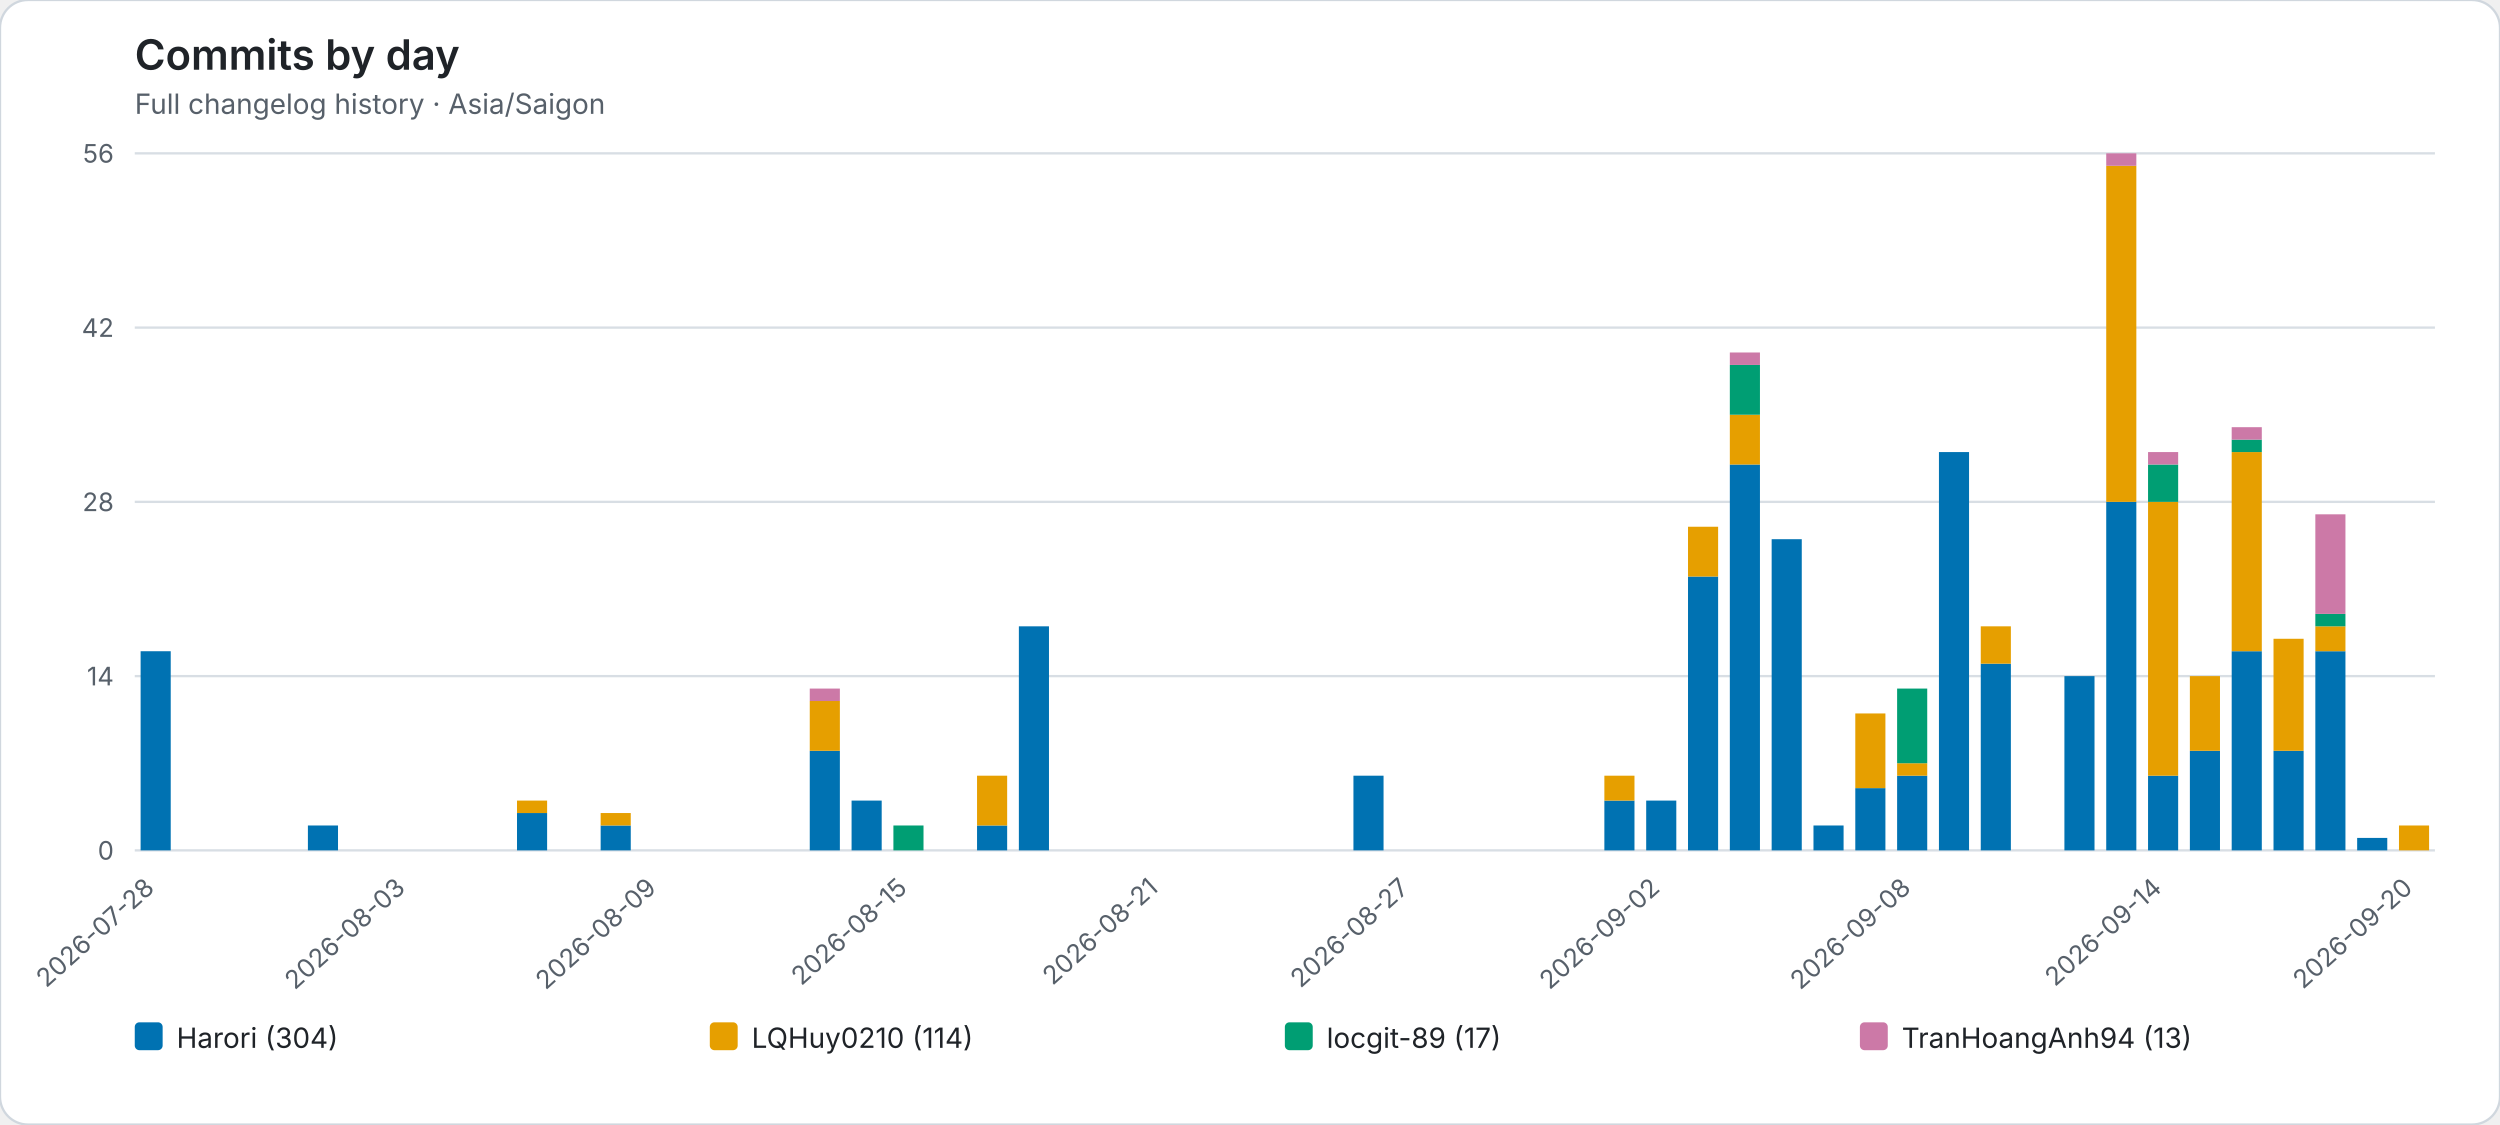
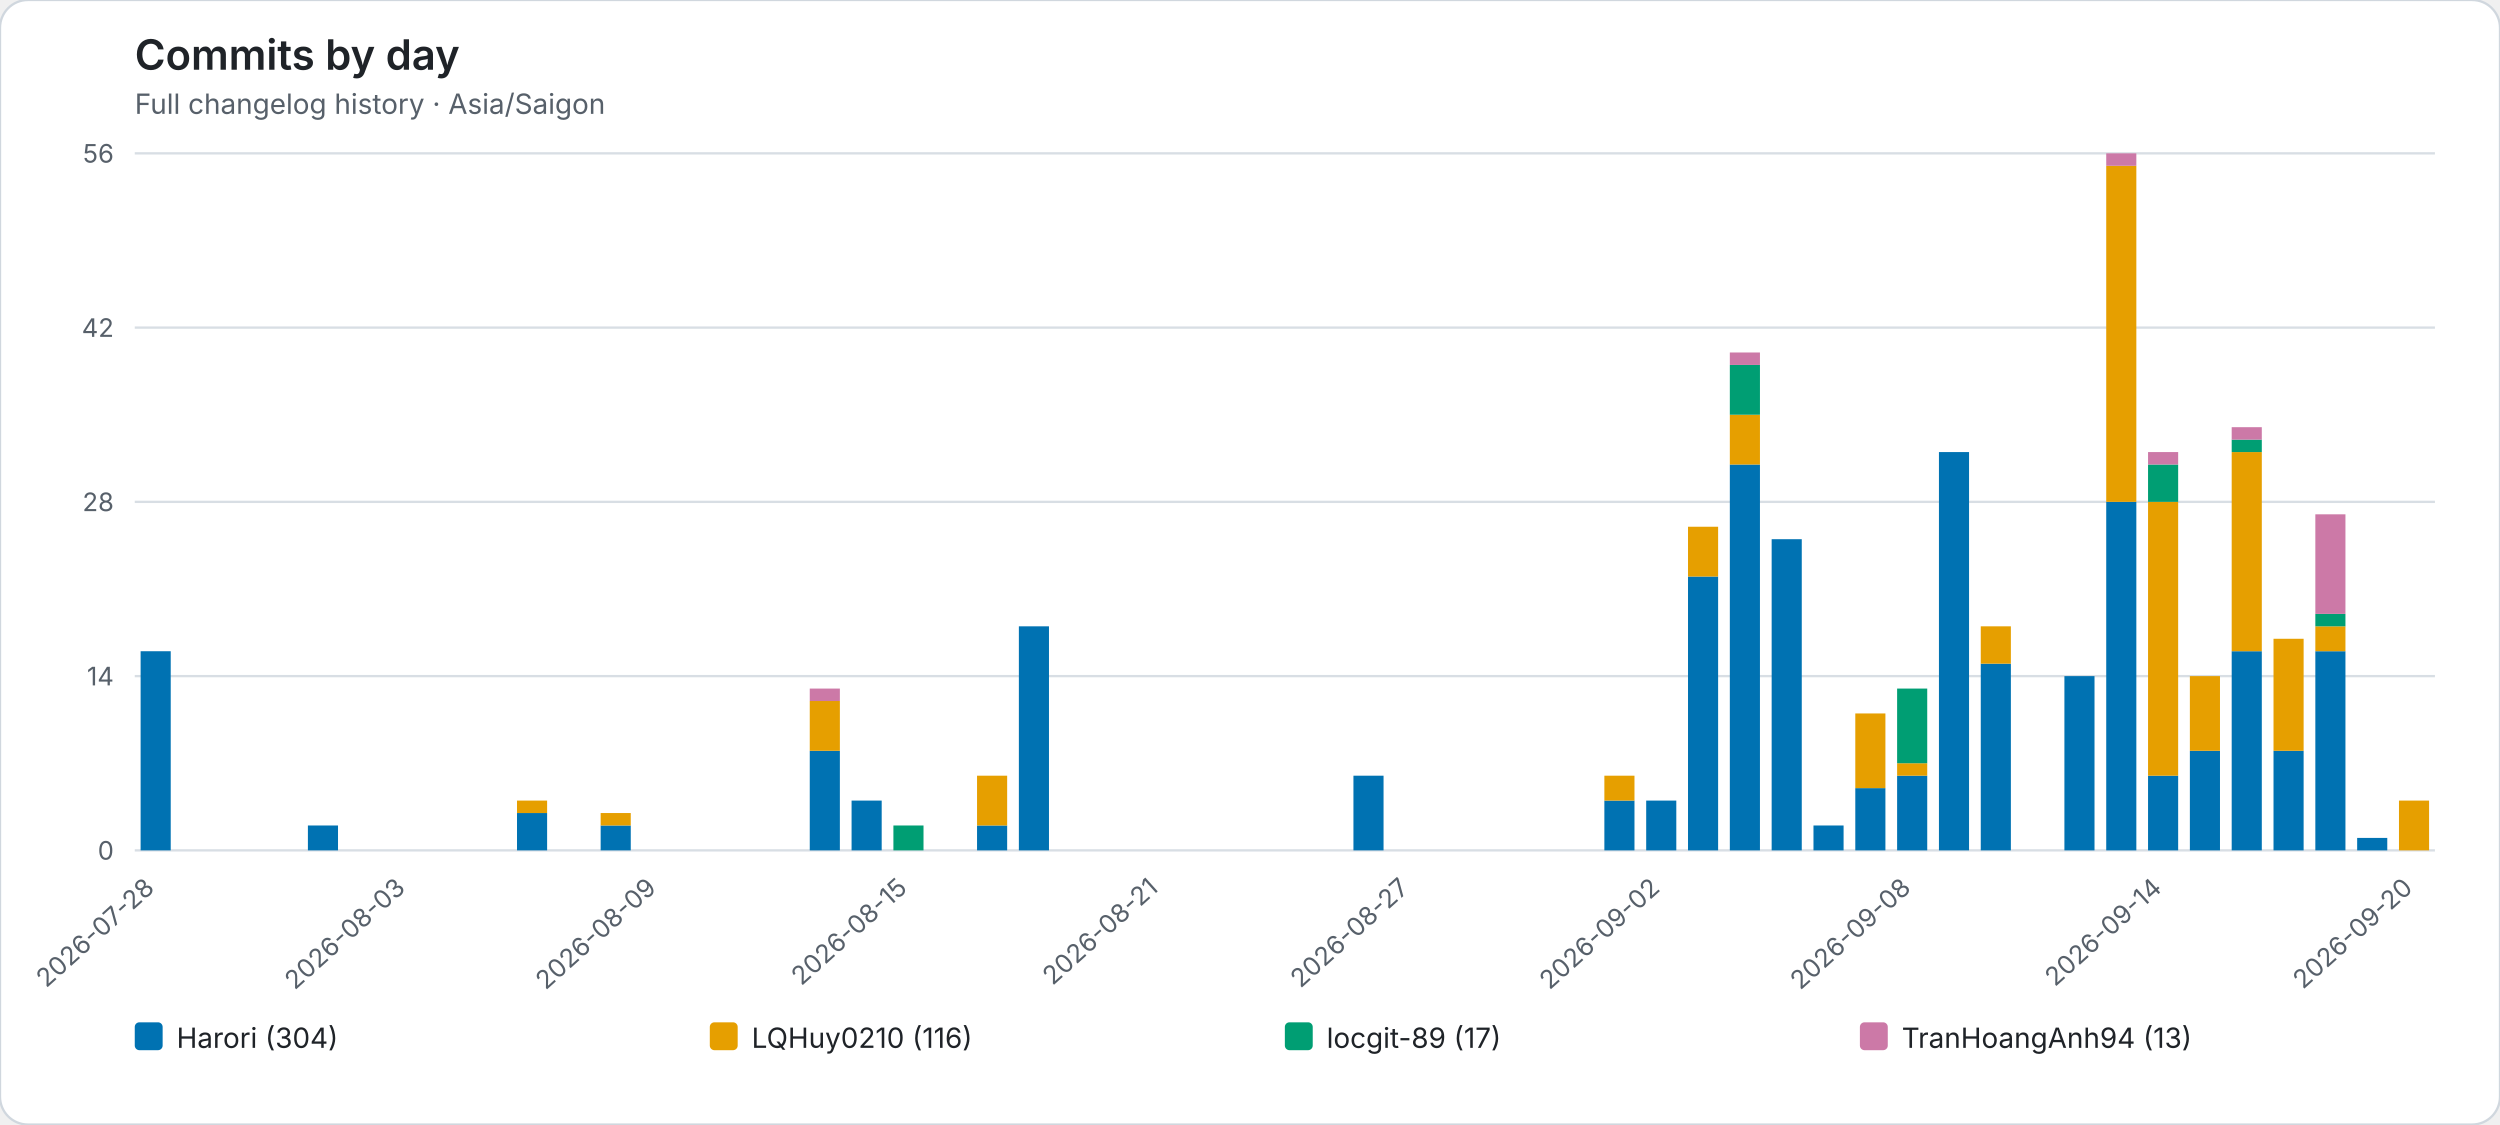
<svg xmlns="http://www.w3.org/2000/svg" role="img" viewBox="0 0 1076 484">
  <rect width="1076" height="484" rx="12" fill="#ffffff" stroke="#d0d7de" />
  <style>text{font-family:system-ui,-apple-system,BlinkMacSystemFont,"Segoe UI",sans-serif}.axis{fill:#57606a;font-size:11px}.heading{fill:#1f2328;font-size:18px;font-weight:600}.subheading{fill:#57606a;font-size:12px}.grid{stroke:#d8dee4;stroke-width:1}.legend{fill:#1f2328;font-size:12px}</style>
  <text class="heading" x="58" y="30">Commits by day</text>
  <text class="subheading" x="58" y="49">Full changelog history · Asia/Saigon</text>
  <line class="grid" x1="58" y1="366.00" x2="1048" y2="366.00" />
  <text class="axis" x="49" y="370.00" text-anchor="end">0</text>
  <line class="grid" x1="58" y1="291.00" x2="1048" y2="291.00" />
  <text class="axis" x="49" y="295.00" text-anchor="end">14</text>
  <line class="grid" x1="58" y1="216.00" x2="1048" y2="216.00" />
  <text class="axis" x="49" y="220.00" text-anchor="end">28</text>
  <line class="grid" x1="58" y1="141.00" x2="1048" y2="141.00" />
  <text class="axis" x="49" y="145.00" text-anchor="end">42</text>
  <line class="grid" x1="58" y1="66.00" x2="1048" y2="66.00" />
  <text class="axis" x="49" y="70.00" text-anchor="end">56</text>
  <g data-date="2026-07-28">
    <rect x="60.52" y="280.29" width="12.96" height="85.71" fill="#0072B2" />
  </g>
  <text class="axis" x="67.00" y="383" text-anchor="end" transform="rotate(-42 67.00 383)">2026-07-28</text>
  <g data-date="2026-07-29">
  </g>
  <g data-date="2026-07-30">
  </g>
  <g data-date="2026-07-31">
  </g>
  <g data-date="2026-08-01">
    <rect x="132.52" y="355.29" width="12.96" height="10.71" fill="#0072B2" />
  </g>
  <g data-date="2026-08-02">
  </g>
  <g data-date="2026-08-03">
  </g>
  <text class="axis" x="175.00" y="383" text-anchor="end" transform="rotate(-42 175.00 383)">2026-08-03</text>
  <g data-date="2026-08-04">
  </g>
  <g data-date="2026-08-05">
  </g>
  <g data-date="2026-08-06">
    <rect x="222.52" y="349.93" width="12.96" height="16.07" fill="#0072B2" />
    <rect x="222.52" y="344.57" width="12.96" height="5.36" fill="#E69F00" />
  </g>
  <g data-date="2026-08-07">
  </g>
  <g data-date="2026-08-08">
    <rect x="258.52" y="355.29" width="12.96" height="10.71" fill="#0072B2" />
    <rect x="258.52" y="349.93" width="12.96" height="5.36" fill="#E69F00" />
  </g>
  <g data-date="2026-08-09">
  </g>
  <text class="axis" x="283.00" y="383" text-anchor="end" transform="rotate(-42 283.00 383)">2026-08-09</text>
  <g data-date="2026-08-10">
  </g>
  <g data-date="2026-08-11">
  </g>
  <g data-date="2026-08-12">
  </g>
  <g data-date="2026-08-13">
    <rect x="348.52" y="323.14" width="12.96" height="42.86" fill="#0072B2" />
    <rect x="348.52" y="301.71" width="12.96" height="21.43" fill="#E69F00" />
    <rect x="348.52" y="296.36" width="12.96" height="5.36" fill="#CC79A7" />
  </g>
  <g data-date="2026-08-14">
    <rect x="366.52" y="344.57" width="12.96" height="21.43" fill="#0072B2" />
  </g>
  <g data-date="2026-08-15">
    <rect x="384.52" y="355.29" width="12.96" height="10.71" fill="#009E73" />
  </g>
  <text class="axis" x="391.00" y="383" text-anchor="end" transform="rotate(-42 391.00 383)">2026-08-15</text>
  <g data-date="2026-08-16">
  </g>
  <g data-date="2026-08-17">
    <rect x="420.52" y="355.29" width="12.96" height="10.71" fill="#0072B2" />
    <rect x="420.52" y="333.86" width="12.96" height="21.43" fill="#E69F00" />
  </g>
  <g data-date="2026-08-18">
    <rect x="438.52" y="269.57" width="12.96" height="96.43" fill="#0072B2" />
  </g>
  <g data-date="2026-08-19">
  </g>
  <g data-date="2026-08-20">
  </g>
  <g data-date="2026-08-21">
  </g>
  <text class="axis" x="499.00" y="383" text-anchor="end" transform="rotate(-42 499.00 383)">2026-08-21</text>
  <g data-date="2026-08-22">
  </g>
  <g data-date="2026-08-23">
  </g>
  <g data-date="2026-08-24">
  </g>
  <g data-date="2026-08-25">
  </g>
  <g data-date="2026-08-26">
    <rect x="582.52" y="333.86" width="12.96" height="32.14" fill="#0072B2" />
  </g>
  <g data-date="2026-08-27">
  </g>
  <text class="axis" x="607.00" y="383" text-anchor="end" transform="rotate(-42 607.00 383)">2026-08-27</text>
  <g data-date="2026-08-28">
  </g>
  <g data-date="2026-08-29">
  </g>
  <g data-date="2026-08-30">
  </g>
  <g data-date="2026-08-31">
  </g>
  <g data-date="2026-09-01">
    <rect x="690.52" y="344.57" width="12.96" height="21.43" fill="#0072B2" />
    <rect x="690.52" y="333.86" width="12.96" height="10.71" fill="#E69F00" />
  </g>
  <g data-date="2026-09-02">
    <rect x="708.52" y="344.57" width="12.96" height="21.43" fill="#0072B2" />
  </g>
  <text class="axis" x="715.00" y="383" text-anchor="end" transform="rotate(-42 715.00 383)">2026-09-02</text>
  <g data-date="2026-09-03">
    <rect x="726.52" y="248.14" width="12.96" height="117.86" fill="#0072B2" />
    <rect x="726.52" y="226.71" width="12.96" height="21.43" fill="#E69F00" />
  </g>
  <g data-date="2026-09-04">
    <rect x="744.52" y="199.93" width="12.96" height="166.07" fill="#0072B2" />
    <rect x="744.52" y="178.50" width="12.96" height="21.43" fill="#E69F00" />
    <rect x="744.52" y="157.07" width="12.96" height="21.43" fill="#009E73" />
    <rect x="744.52" y="151.71" width="12.96" height="5.36" fill="#CC79A7" />
  </g>
  <g data-date="2026-09-05">
    <rect x="762.52" y="232.07" width="12.96" height="133.93" fill="#0072B2" />
  </g>
  <g data-date="2026-09-06">
    <rect x="780.52" y="355.29" width="12.96" height="10.71" fill="#0072B2" />
  </g>
  <g data-date="2026-09-07">
    <rect x="798.52" y="339.21" width="12.96" height="26.79" fill="#0072B2" />
    <rect x="798.52" y="307.07" width="12.96" height="32.14" fill="#E69F00" />
  </g>
  <g data-date="2026-09-08">
    <rect x="816.52" y="333.86" width="12.96" height="32.14" fill="#0072B2" />
    <rect x="816.52" y="328.50" width="12.96" height="5.36" fill="#E69F00" />
    <rect x="816.52" y="296.36" width="12.96" height="32.14" fill="#009E73" />
  </g>
  <text class="axis" x="823.00" y="383" text-anchor="end" transform="rotate(-42 823.00 383)">2026-09-08</text>
  <g data-date="2026-09-09">
    <rect x="834.52" y="194.57" width="12.96" height="171.43" fill="#0072B2" />
  </g>
  <g data-date="2026-09-10">
    <rect x="852.52" y="285.64" width="12.96" height="80.36" fill="#0072B2" />
    <rect x="852.52" y="269.57" width="12.96" height="16.07" fill="#E69F00" />
  </g>
  <g data-date="2026-09-11">
  </g>
  <g data-date="2026-09-12">
    <rect x="888.52" y="291.00" width="12.96" height="75.00" fill="#0072B2" />
  </g>
  <g data-date="2026-09-13">
    <rect x="906.52" y="216.00" width="12.96" height="150.00" fill="#0072B2" />
    <rect x="906.52" y="71.36" width="12.96" height="144.64" fill="#E69F00" />
    <rect x="906.52" y="66.00" width="12.96" height="5.36" fill="#CC79A7" />
  </g>
  <g data-date="2026-09-14">
    <rect x="924.52" y="333.86" width="12.96" height="32.14" fill="#0072B2" />
    <rect x="924.52" y="216.00" width="12.96" height="117.86" fill="#E69F00" />
    <rect x="924.52" y="199.93" width="12.96" height="16.07" fill="#009E73" />
    <rect x="924.52" y="194.57" width="12.96" height="5.36" fill="#CC79A7" />
  </g>
  <text class="axis" x="931.00" y="383" text-anchor="end" transform="rotate(-42 931.00 383)">2026-09-14</text>
  <g data-date="2026-09-15">
    <rect x="942.52" y="323.14" width="12.96" height="42.86" fill="#0072B2" />
    <rect x="942.52" y="291.00" width="12.96" height="32.14" fill="#E69F00" />
  </g>
  <g data-date="2026-09-16">
    <rect x="960.52" y="280.29" width="12.96" height="85.71" fill="#0072B2" />
    <rect x="960.52" y="194.57" width="12.96" height="85.71" fill="#E69F00" />
    <rect x="960.52" y="189.21" width="12.96" height="5.36" fill="#009E73" />
    <rect x="960.52" y="183.86" width="12.96" height="5.36" fill="#CC79A7" />
  </g>
  <g data-date="2026-09-17">
    <rect x="978.52" y="323.14" width="12.96" height="42.86" fill="#0072B2" />
    <rect x="978.52" y="274.93" width="12.96" height="48.21" fill="#E69F00" />
  </g>
  <g data-date="2026-09-18">
    <rect x="996.52" y="280.29" width="12.96" height="85.71" fill="#0072B2" />
    <rect x="996.52" y="269.57" width="12.96" height="10.71" fill="#E69F00" />
    <rect x="996.52" y="264.21" width="12.96" height="5.36" fill="#009E73" />
    <rect x="996.52" y="221.36" width="12.96" height="42.86" fill="#CC79A7" />
  </g>
  <g data-date="2026-09-19">
    <rect x="1014.52" y="360.64" width="12.96" height="5.36" fill="#0072B2" />
  </g>
  <g data-date="2026-09-20">
-     <rect x="1032.52" y="355.29" width="12.96" height="10.71" fill="#E69F00" />
+     <rect x="1032.52" y="344.57" width="12.96" height="21.43" fill="#E69F00" />
  </g>
  <text class="axis" x="1039.00" y="383" text-anchor="end" transform="rotate(-42 1039.00 383)">2026-09-20</text>
  <rect x="58.00" y="440" width="12" height="12" rx="2" fill="#0072B2" />
  <text class="legend" x="76.00" y="451">Harori (304)</text>
  <rect x="305.50" y="440" width="12" height="12" rx="2" fill="#E69F00" />
-   <text class="legend" x="323.50" y="451">LQHuy0210 (114)</text>
+   <text class="legend" x="323.50" y="451">LQHuy0210 (116)</text>
  <rect x="553.00" y="440" width="12" height="12" rx="2" fill="#009E73" />
  <text class="legend" x="571.00" y="451">locgit-89 (17)</text>
  <rect x="800.50" y="440" width="12" height="12" rx="2" fill="#CC79A7" />
  <text class="legend" x="818.50" y="451">TranHoangAnh94 (13)</text>
</svg>
